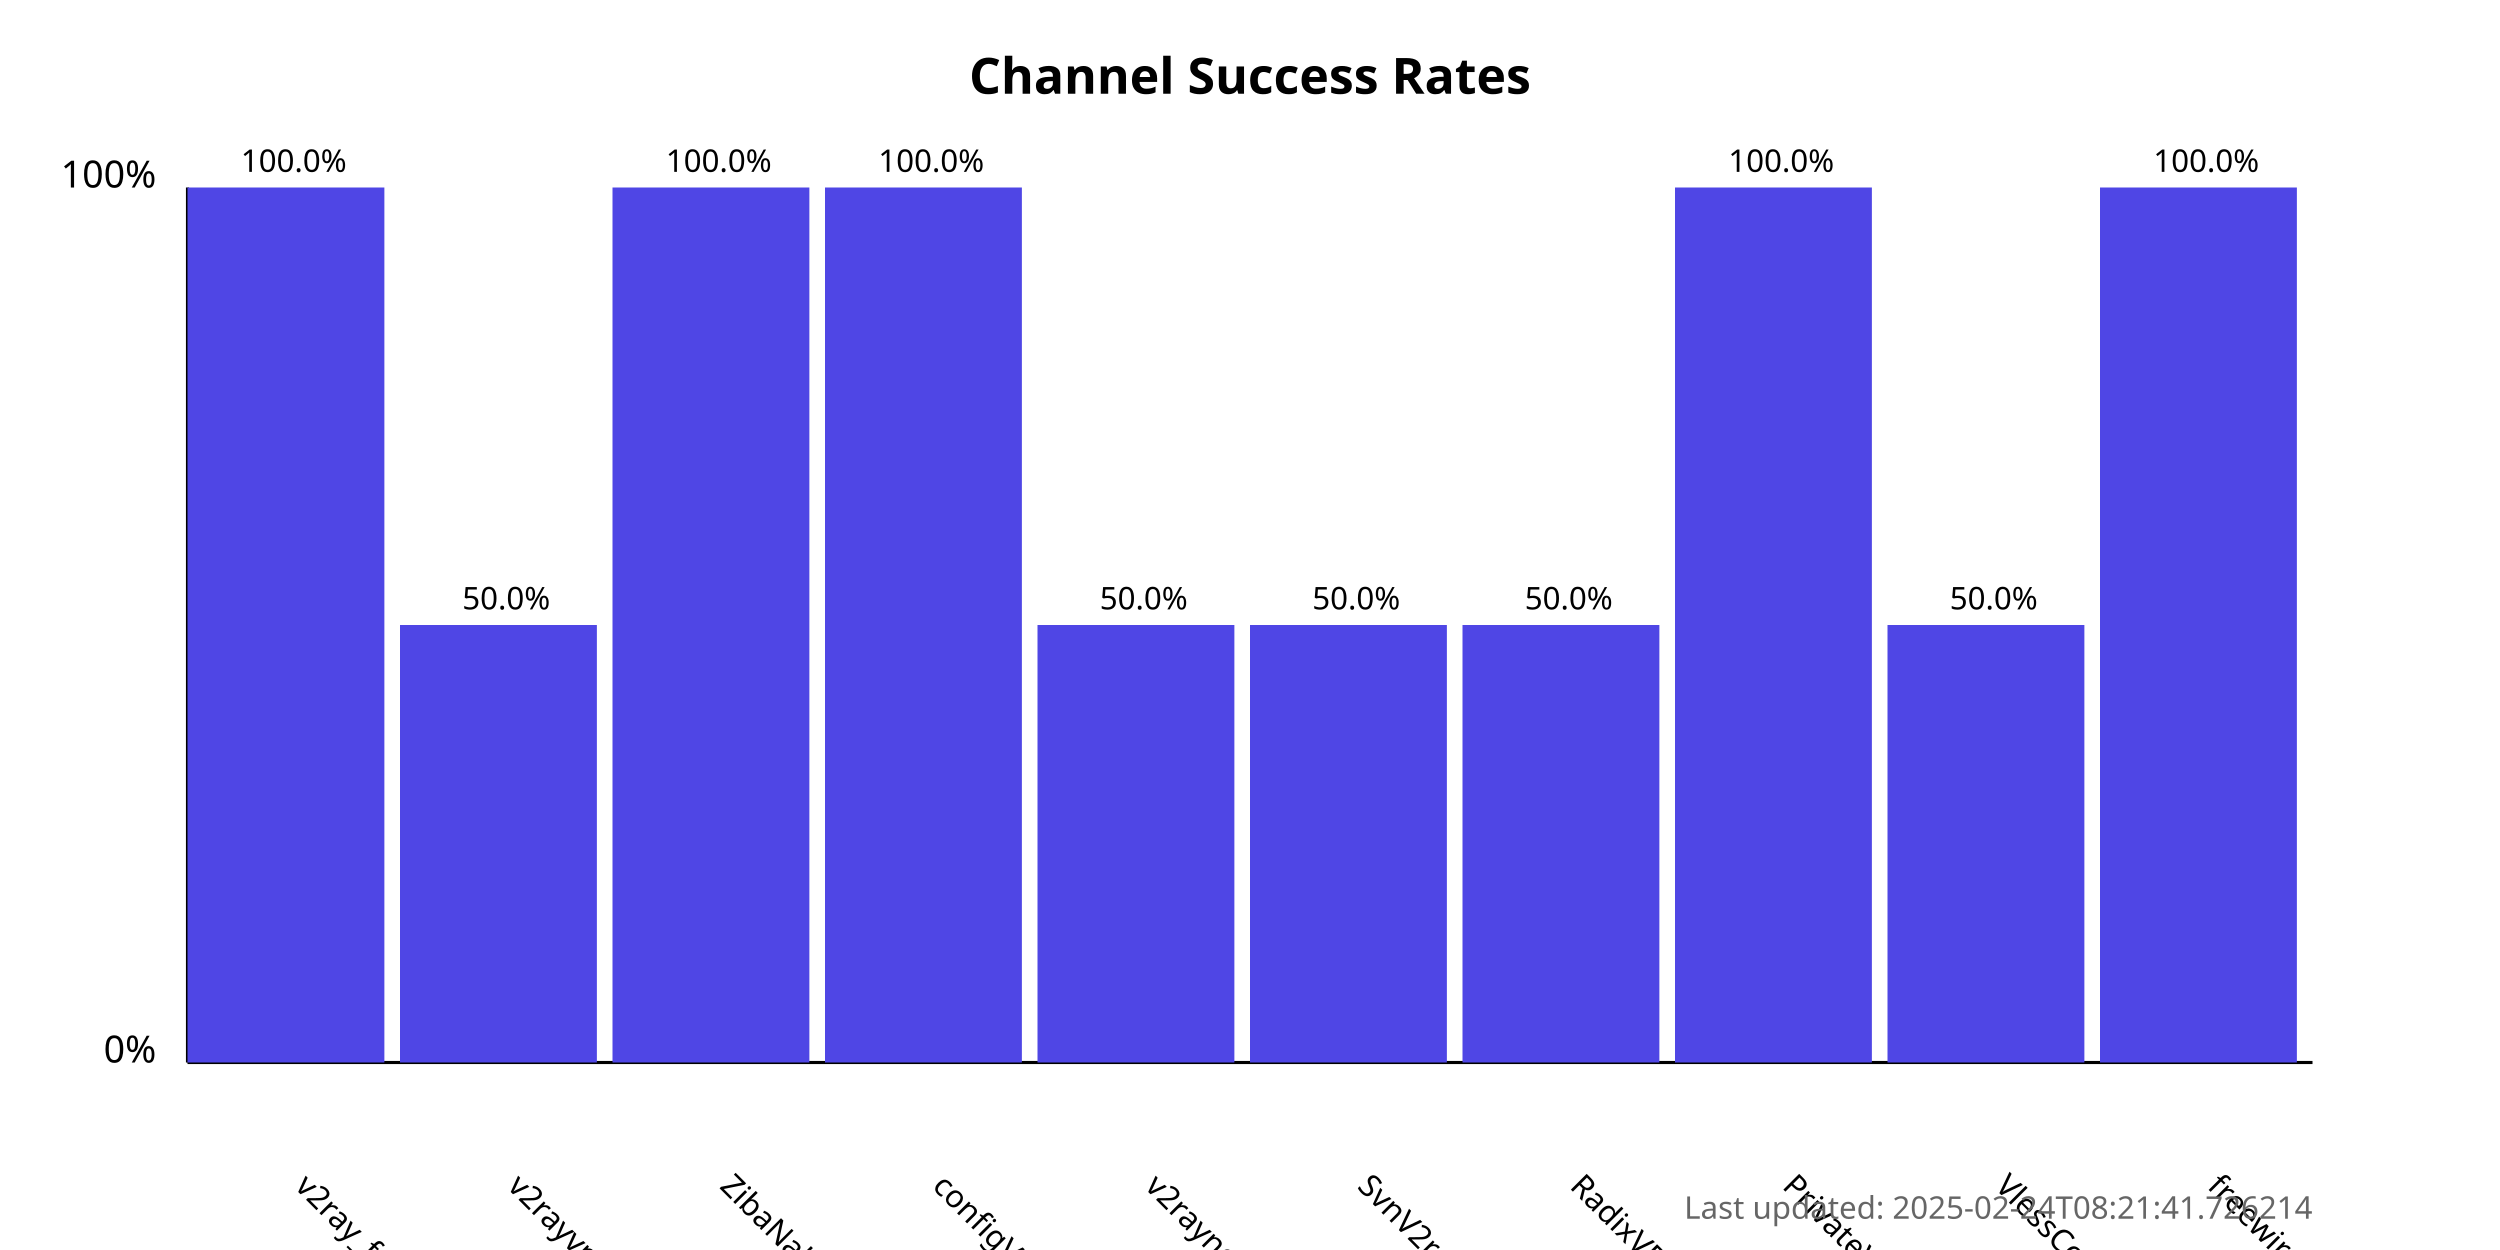
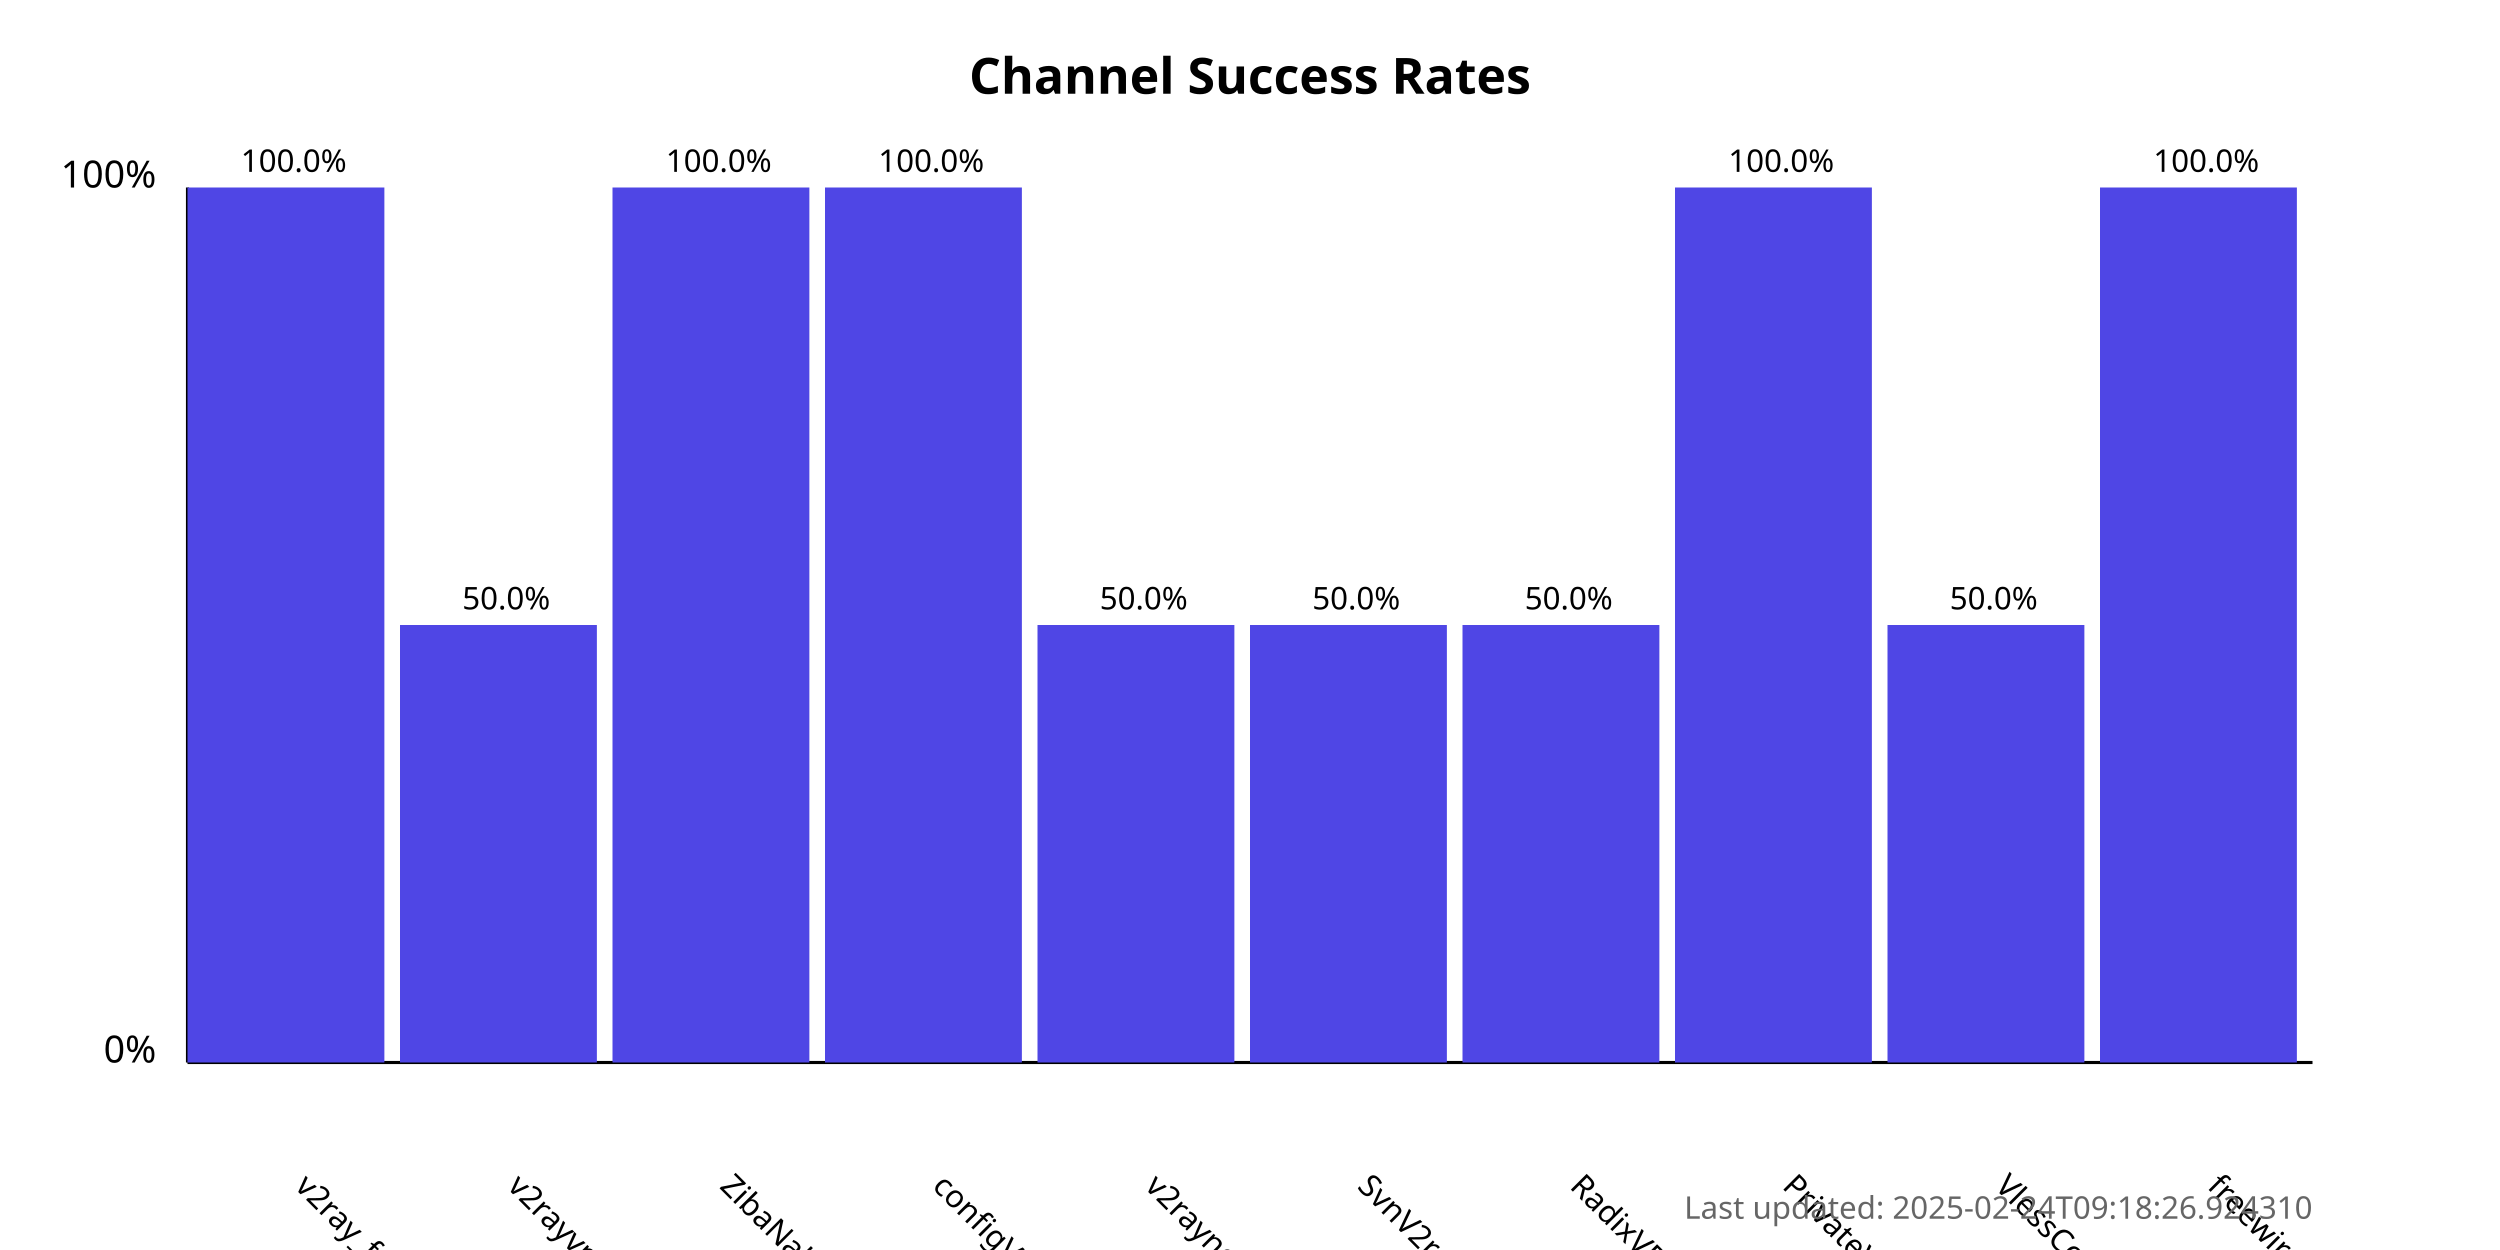
<svg xmlns="http://www.w3.org/2000/svg" width="800" height="400">
  <style>
            .chart-title { font: bold 16px sans-serif; }
            .axis-label { font: 12px sans-serif; }
            .tick-label { font: 10px sans-serif; }
            .bar { fill: #4f46e5; }
            .bar:hover { fill: #6366f1; }
            .timestamp { font: 10px sans-serif; fill: #666; }
        </style>
  <text x="400.0" y="30" text-anchor="middle" class="chart-title">
            Channel Success Rates
        </text>
  <line x1="60" y1="340" x2="60" y2="60" stroke="black" stroke-width="1" />
  <line x1="60" y1="340" x2="740" y2="340" stroke="black" stroke-width="1" />
  <text x="50" y="340" text-anchor="end" class="axis-label">0%</text>
  <text x="50" y="60" text-anchor="end" class="axis-label">100%</text>
  <g>
    <rect x="60" y="60.0" width="63.0" height="280.0" class="bar" />
    <text x="94.0" y="380" transform="rotate(45, 94.0, 380)" text-anchor="start" class="tick-label">
                v2ray_free_conf
            </text>
    <text x="94.0" y="55.0" text-anchor="middle" class="tick-label">
                100.0%
            </text>
  </g>
  <g>
    <rect x="128.0" y="200.0" width="63.0" height="140.0" class="bar" />
    <text x="162.0" y="380" transform="rotate(45, 162.0, 380)" text-anchor="start" class="tick-label">
                v2rayvpno
            </text>
    <text x="162.0" y="195.0" text-anchor="middle" class="tick-label">
                50.0%
            </text>
  </g>
  <g>
    <rect x="196.0" y="60.0" width="63.0" height="280.0" class="bar" />
    <text x="230.0" y="380" transform="rotate(45, 230.0, 380)" text-anchor="start" class="tick-label">
                ZibaNabz
            </text>
    <text x="230.0" y="55.0" text-anchor="middle" class="tick-label">
                100.0%
            </text>
  </g>
  <g>
    <rect x="264.0" y="60.0" width="63.0" height="280.0" class="bar" />
    <text x="298.0" y="380" transform="rotate(45, 298.0, 380)" text-anchor="start" class="tick-label">
                configV2rayForFree
            </text>
    <text x="298.0" y="55.0" text-anchor="middle" class="tick-label">
                100.0%
            </text>
  </g>
  <g>
    <rect x="332.0" y="200.0" width="63.0" height="140.0" class="bar" />
    <text x="366.0" y="380" transform="rotate(45, 366.0, 380)" text-anchor="start" class="tick-label">
                v2rayngvpn
            </text>
    <text x="366.0" y="195.0" text-anchor="middle" class="tick-label">
                50.0%
            </text>
  </g>
  <g>
    <rect x="400.0" y="200.0" width="63.0" height="140.0" class="bar" />
    <text x="434.0" y="380" transform="rotate(45, 434.0, 380)" text-anchor="start" class="tick-label">
                SvnV2ray
            </text>
    <text x="434.0" y="195.0" text-anchor="middle" class="tick-label">
                50.0%
            </text>
  </g>
  <g>
    <rect x="468.0" y="200.0" width="63.0" height="140.0" class="bar" />
    <text x="502.0" y="380" transform="rotate(45, 502.0, 380)" text-anchor="start" class="tick-label">
                RadixVPN
            </text>
    <text x="502.0" y="195.0" text-anchor="middle" class="tick-label">
                50.0%
            </text>
  </g>
  <g>
    <rect x="536.0" y="60.0" width="63.0" height="280.0" class="bar" />
    <text x="570.0" y="380" transform="rotate(45, 570.0, 380)" text-anchor="start" class="tick-label">
                PrivateVPNs
            </text>
    <text x="570.0" y="55.0" text-anchor="middle" class="tick-label">
                100.0%
            </text>
  </g>
  <g>
    <rect x="604.0" y="200.0" width="63.0" height="140.0" class="bar" />
    <text x="638.0" y="380" transform="rotate(45, 638.0, 380)" text-anchor="start" class="tick-label">
                VlessConfig
            </text>
    <text x="638.0" y="195.0" text-anchor="middle" class="tick-label">
                50.0%
            </text>
  </g>
  <g>
    <rect x="672.0" y="60.0" width="63.0" height="280.0" class="bar" />
    <text x="706.0" y="380" transform="rotate(45, 706.0, 380)" text-anchor="start" class="tick-label">
                freewireguard
            </text>
    <text x="706.0" y="55.0" text-anchor="middle" class="tick-label">
                100.0%
            </text>
  </g>
  <text x="740" y="390" text-anchor="end" class="timestamp">
-             Last updated: 2025-02-24T08:21:41.726214
+             Last updated: 2025-02-24T09:18:26.924310
        </text>
</svg>
